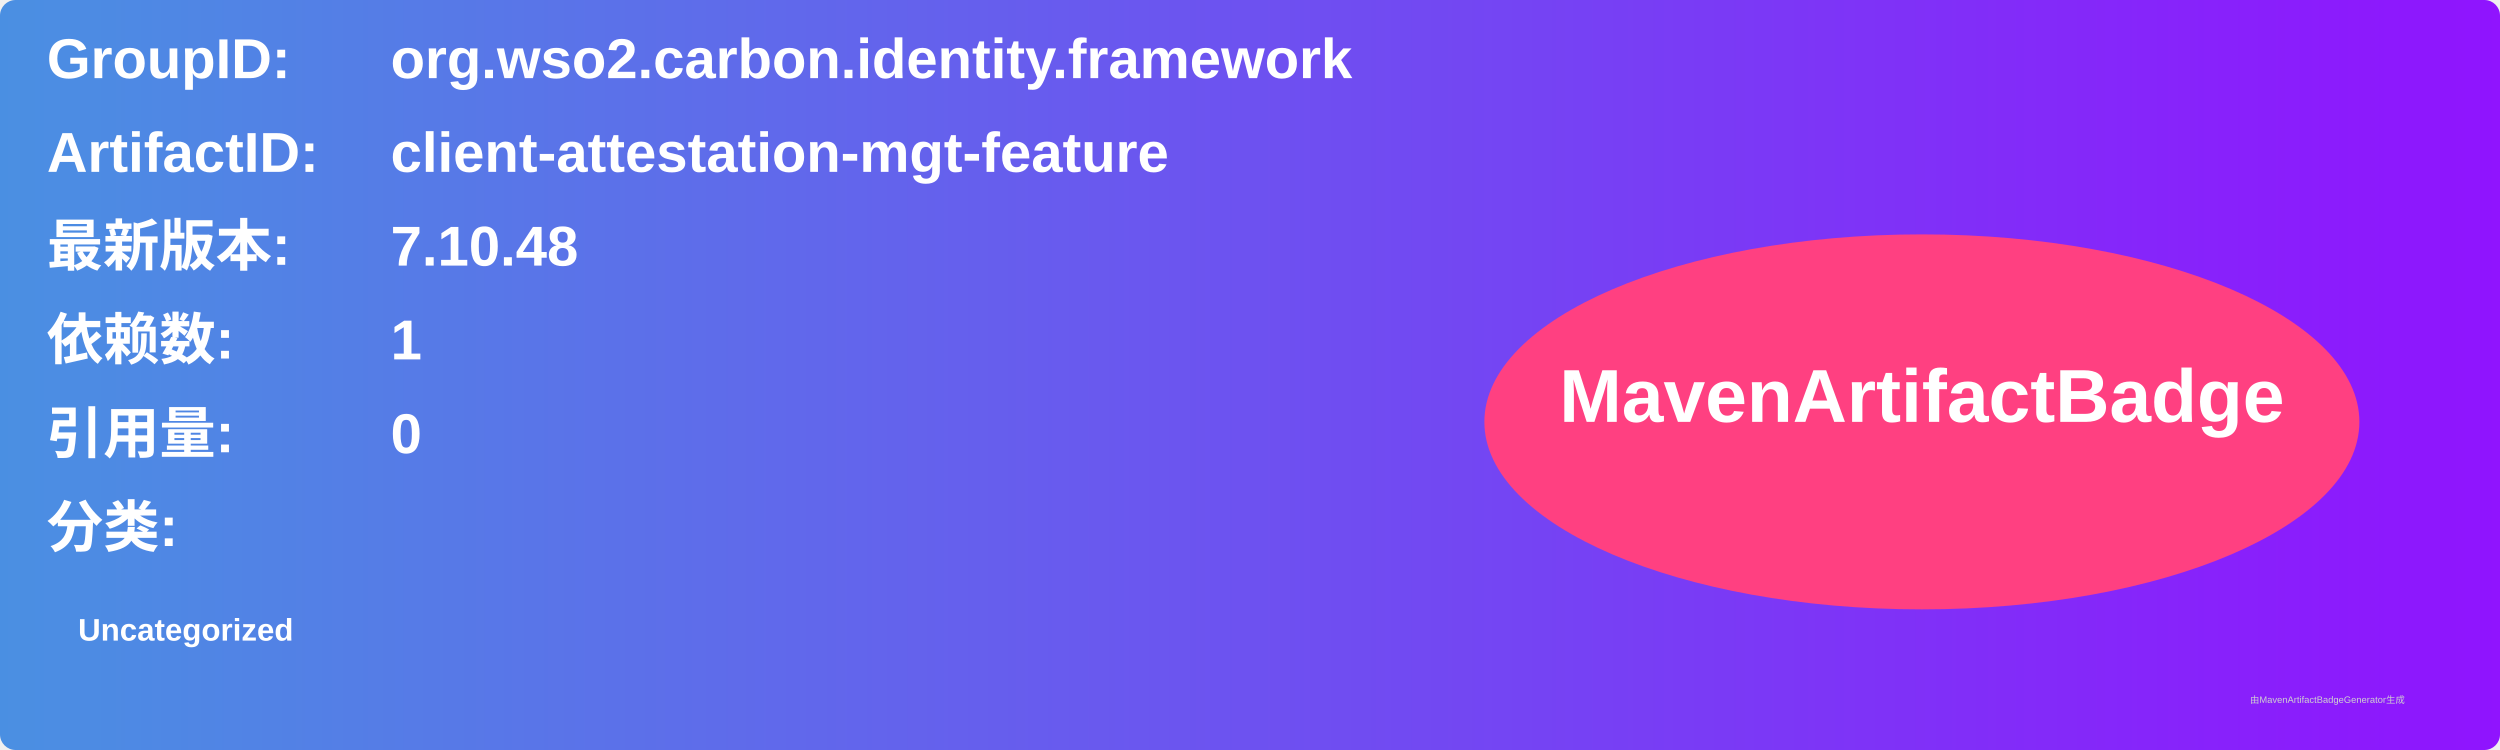
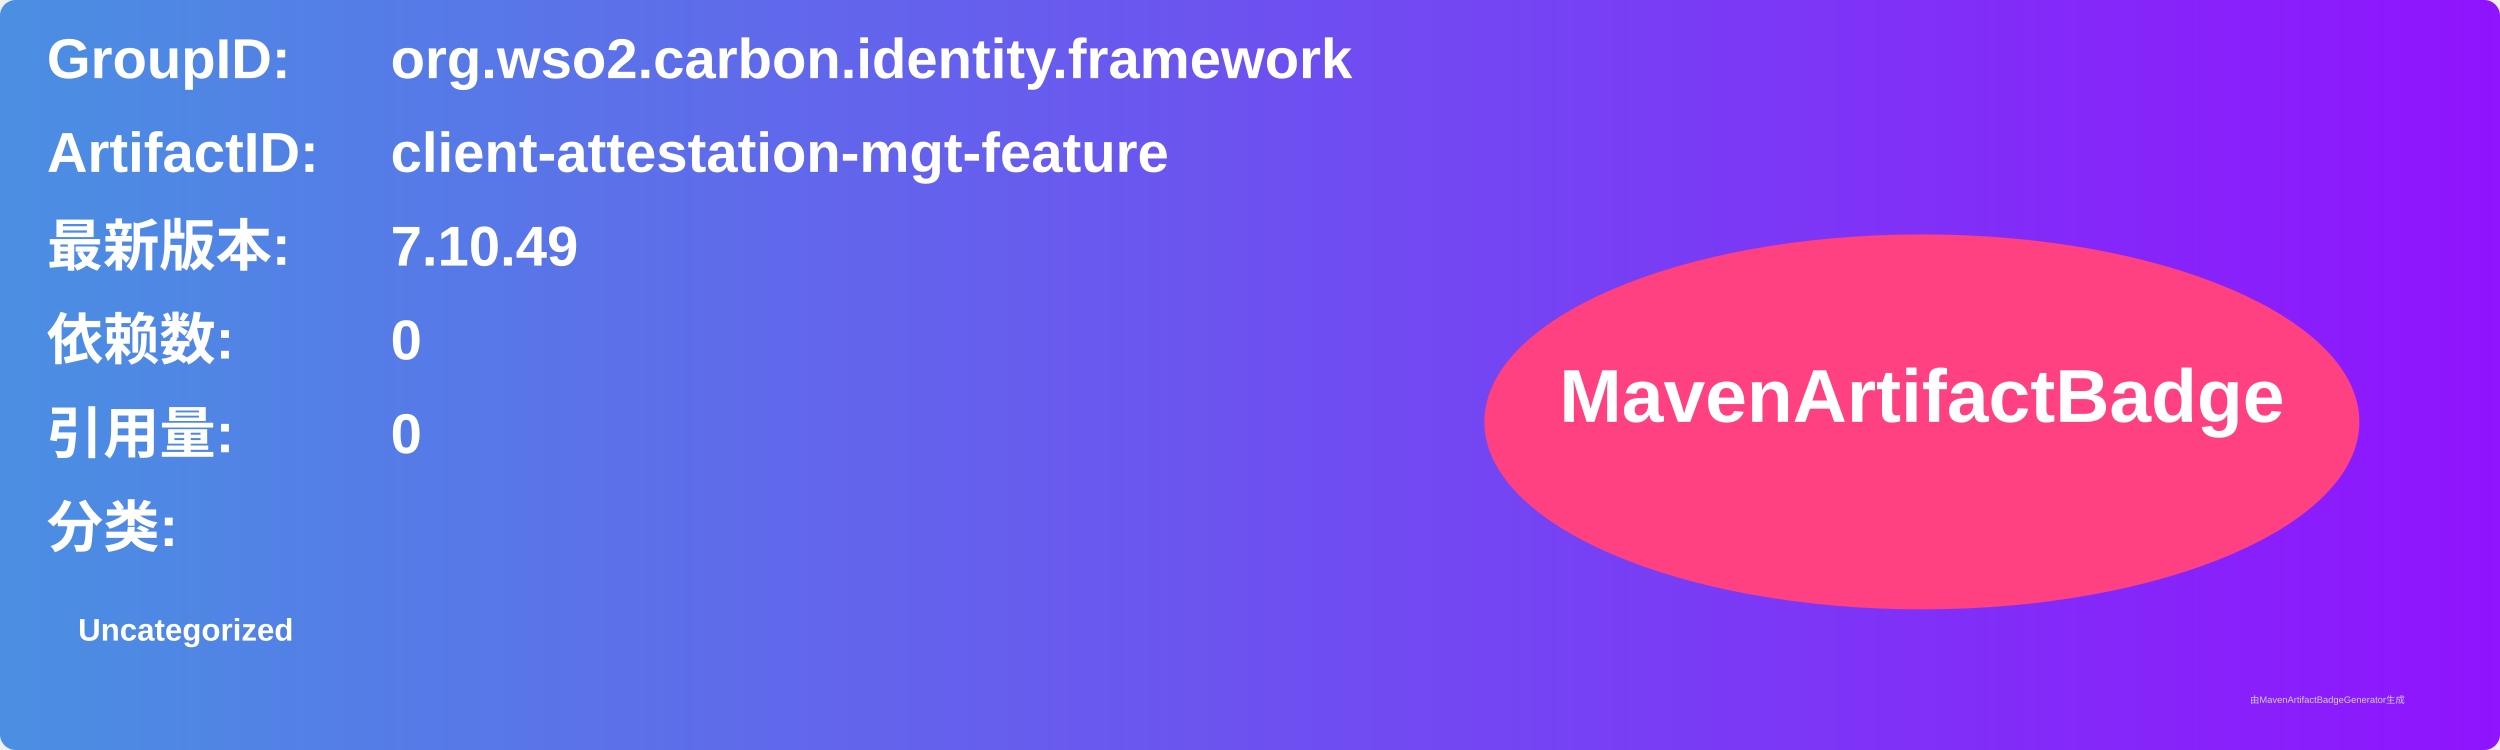
<svg xmlns="http://www.w3.org/2000/svg" width="800" height="240" viewBox="0 0 800 240">
  <linearGradient id="grad" x1="0%" y1="0%" x2="100%" y2="0%">
    <stop offset="0%" stop-color="#4a90e2" />
    <stop offset="100%" stop-color="#9013fe" />
  </linearGradient>
  <rect width="100%" height="100%" rx="5" ry="5" fill="url(#grad)" />
  <g transform="translate(15, 15)">
    <text x="0" y="10" font-family="Arial" font-size="18" fill="white" font-weight="bold" width="260">GroupID:</text>
    <text x="110" y="10" font-family="Arial" font-size="18" fill="white" font-weight="bold" width="460">org.wso2.carbon.identity.framework</text>
    <text x="0" y="40" font-family="Arial" font-size="18" fill="white" font-weight="bold" width="260">ArtifactID:</text>
    <text x="110" y="40" font-family="Arial" font-size="18" fill="white" font-weight="bold" width="460">client-attestation-mgt-feature</text>
    <text x="0" y="70" font-family="Arial" font-size="18" fill="white" font-weight="bold">最新版本:</text>
    <text x="110" y="70" font-family="Arial" font-size="18" fill="white" font-weight="bold">
-       <tspan font-weight="bold">7.10.48</tspan>
+       <tspan font-weight="bold">7.10.49</tspan>
    </text>
    <text x="0" y="100" font-family="Arial" font-size="18" fill="white" font-weight="bold">依赖数: </text>
    <text x="110" y="100" font-family="Arial" font-size="18" fill="white">
-       <tspan font-weight="bold">1</tspan>
+       <tspan font-weight="bold">0</tspan>
    </text>
    <text x="0" y="130" font-family="Arial" font-size="18" fill="white" font-weight="bold">引用量: </text>
    <text x="110" y="130" font-family="Arial" font-size="18" fill="white">
      <tspan font-weight="bold">0</tspan>
    </text>
    <text x="0" y="160" font-family="Arial" font-size="18" fill="white" font-weight="bold">分类:</text>
    <text x="10" y="190" font-family="Arial" font-size="10" fill="white">
      <tspan font-weight="bold">Uncategorized</tspan>
    </text>
    <ellipse cx="600" cy="120" rx="140" ry="60" fill="#ff4081" />
    <text x="600" y="120" text-anchor="middle" font-family="Arial" font-size="24" fill="white" font-weight="bold">MavenArtifactBadge</text>
  </g>
  <text x="720" y="225" font-family="Arial" font-size="3" fill="#d0d0d0">由MavenArtifactBadgeGenerator生成</text>
</svg>
